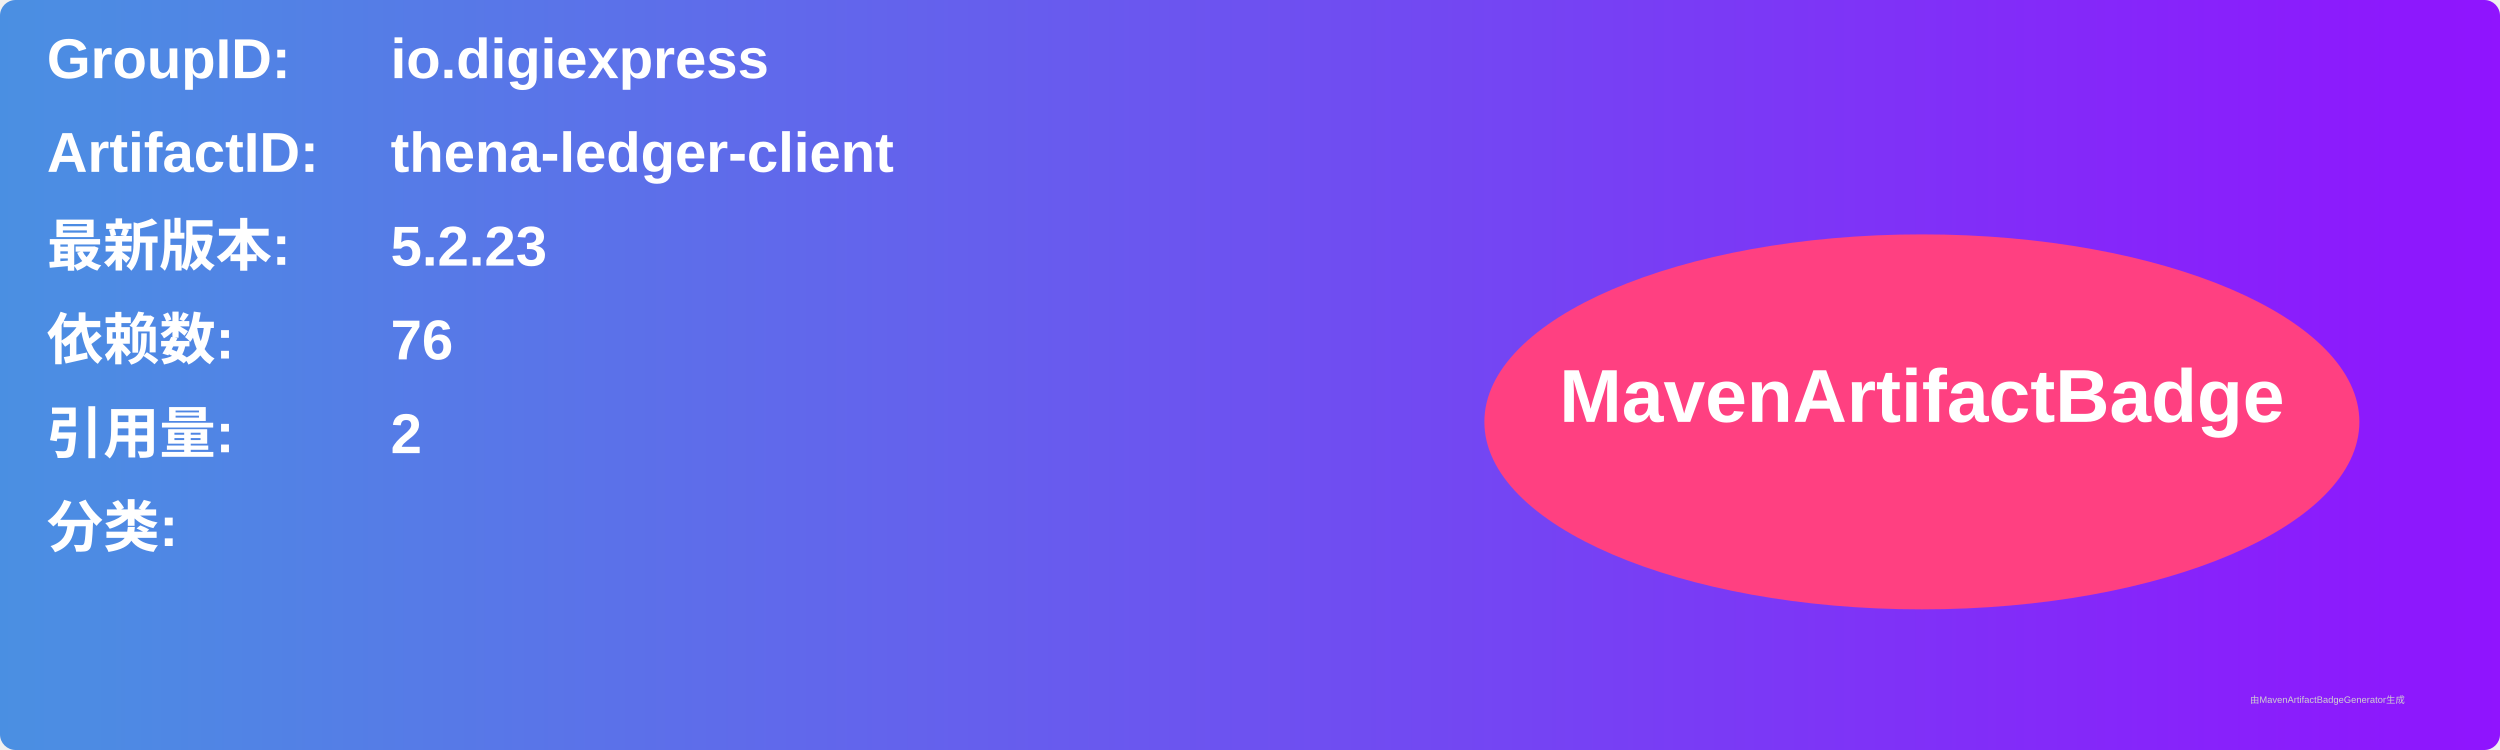
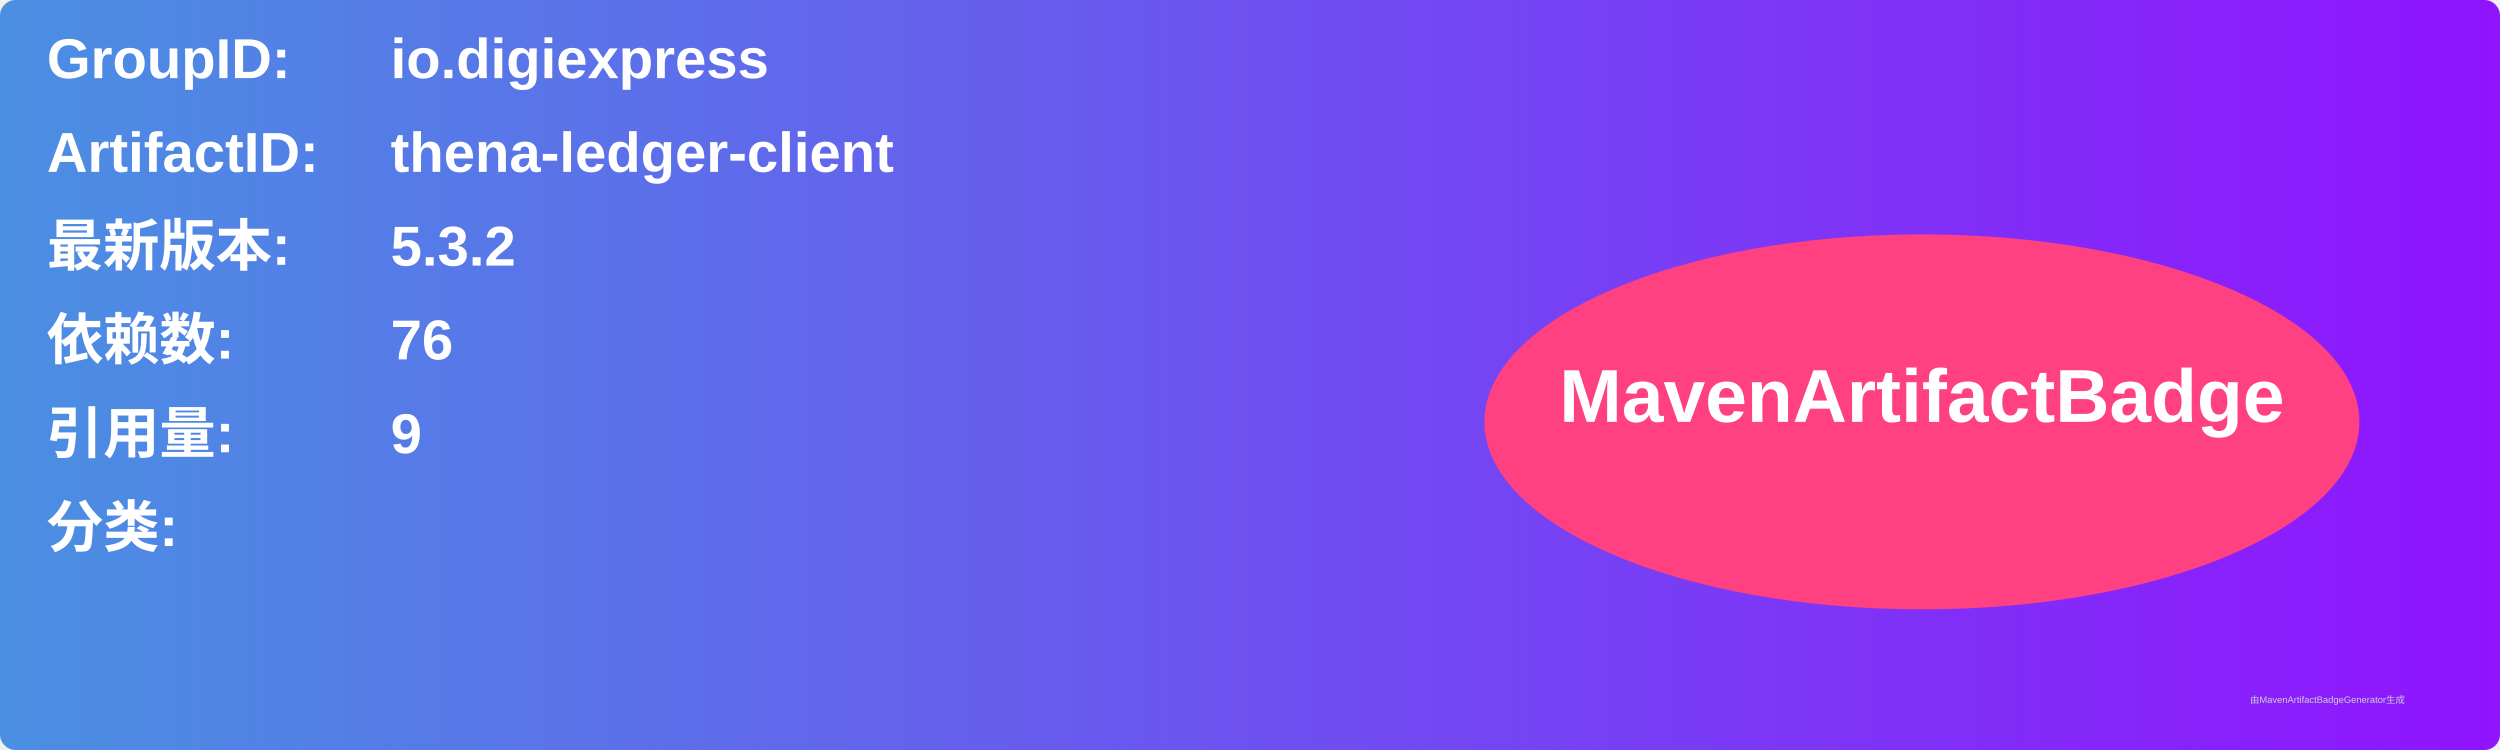
<svg xmlns="http://www.w3.org/2000/svg" width="800" height="240" viewBox="0 0 800 240">
  <linearGradient id="grad" x1="0%" y1="0%" x2="100%" y2="0%">
    <stop offset="0%" stop-color="#4a90e2" />
    <stop offset="100%" stop-color="#9013fe" />
  </linearGradient>
  <rect width="100%" height="100%" rx="5" ry="5" fill="url(#grad)" />
  <g transform="translate(15, 15)">
    <text x="0" y="10" font-family="Arial" font-size="18" fill="white" font-weight="bold" width="260">GroupID:</text>
    <text x="110" y="10" font-family="Arial" font-size="18" fill="white" font-weight="bold" width="460">io.digiexpress</text>
    <text x="0" y="40" font-family="Arial" font-size="18" fill="white" font-weight="bold" width="260">ArtifactID:</text>
    <text x="110" y="40" font-family="Arial" font-size="18" fill="white" font-weight="bold" width="460">thena-ledger-client</text>
    <text x="0" y="70" font-family="Arial" font-size="18" fill="white" font-weight="bold">最新版本:</text>
    <text x="110" y="70" font-family="Arial" font-size="18" fill="white" font-weight="bold">
-       <tspan font-weight="bold">5.2.23</tspan>
+       <tspan font-weight="bold">5.3.2</tspan>
    </text>
    <text x="0" y="100" font-family="Arial" font-size="18" fill="white" font-weight="bold">依赖数: </text>
    <text x="110" y="100" font-family="Arial" font-size="18" fill="white">
      <tspan font-weight="bold">76</tspan>
    </text>
    <text x="0" y="130" font-family="Arial" font-size="18" fill="white" font-weight="bold">引用量: </text>
    <text x="110" y="130" font-family="Arial" font-size="18" fill="white">
-       <tspan font-weight="bold">2</tspan>
+       <tspan font-weight="bold">9</tspan>
    </text>
    <text x="0" y="160" font-family="Arial" font-size="18" fill="white" font-weight="bold">分类:</text>
    <text x="10" y="190" font-family="Arial" font-size="10" fill="white">
      <tspan font-weight="bold" />
    </text>
    <ellipse cx="600" cy="120" rx="140" ry="60" fill="#ff4081" />
    <text x="600" y="120" text-anchor="middle" font-family="Arial" font-size="24" fill="white" font-weight="bold">MavenArtifactBadge</text>
  </g>
  <text x="720" y="225" font-family="Arial" font-size="3" fill="#d0d0d0">由MavenArtifactBadgeGenerator生成</text>
</svg>
